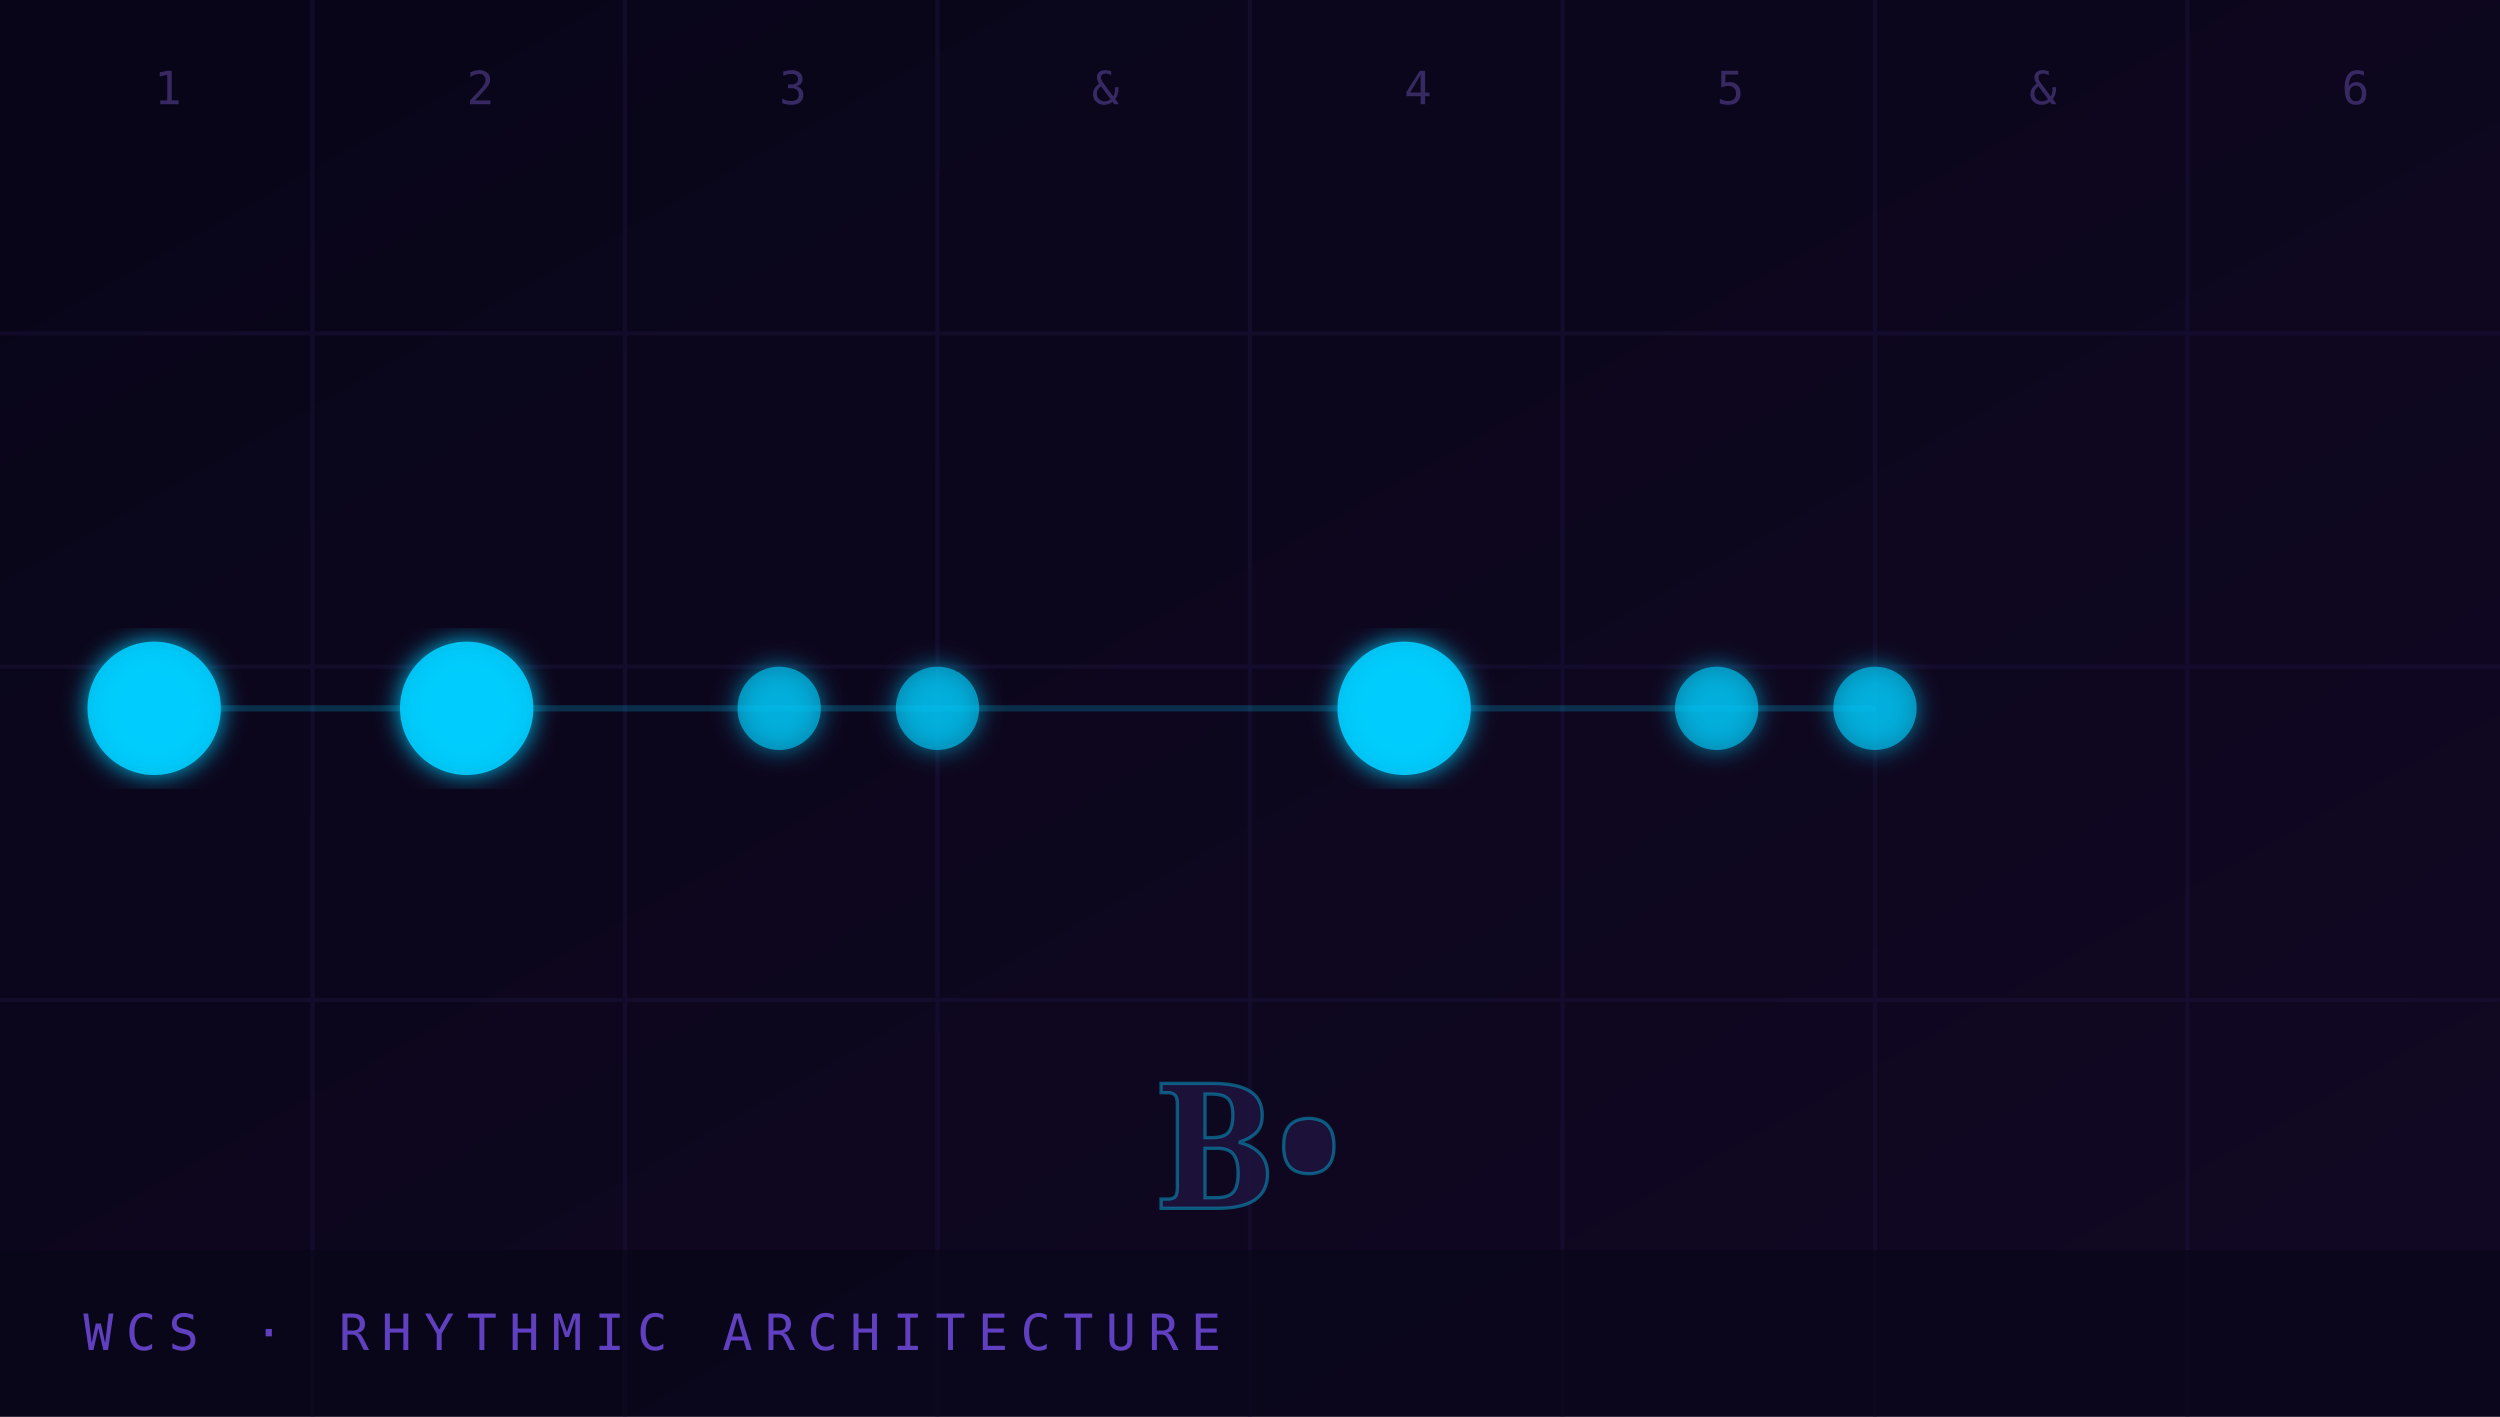
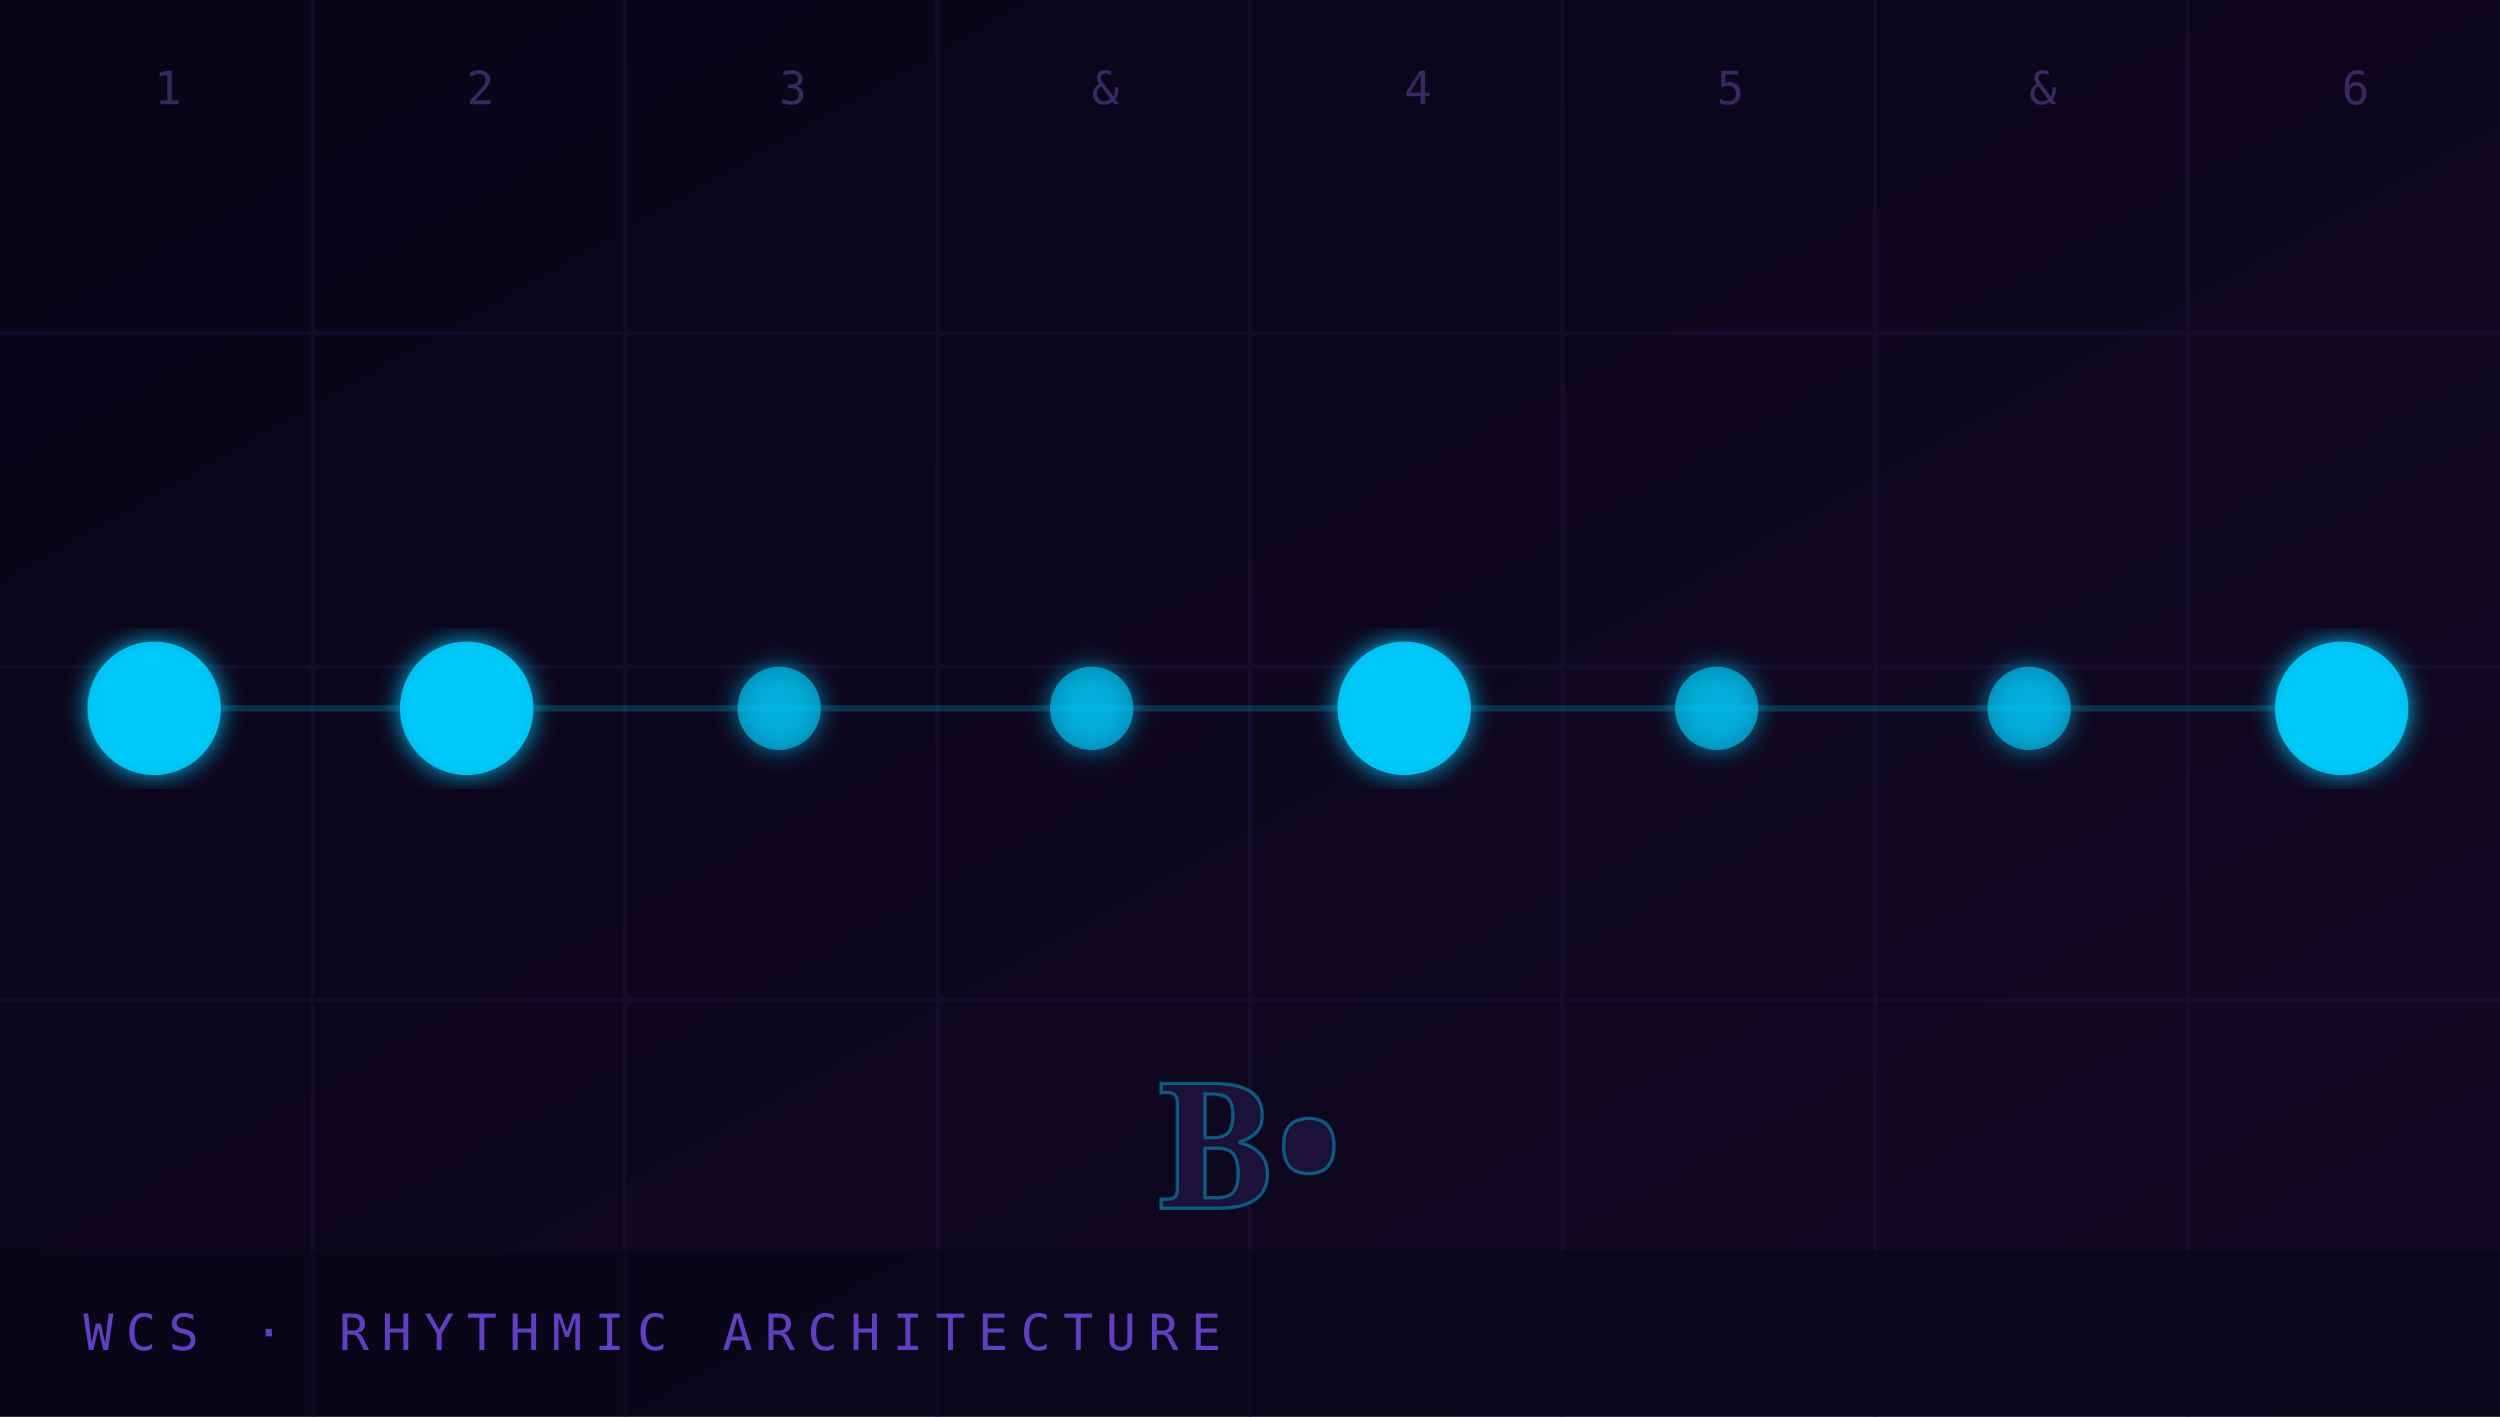
<svg xmlns="http://www.w3.org/2000/svg" viewBox="0 0 600 340">
  <defs>
    <linearGradient id="a" x1="0" x2="1" y1="0" y2="1">
      <stop offset="0%" stop-color="#080518" />
      <stop offset="100%" stop-color="#120824" />
    </linearGradient>
    <filter id="b">
      <feGaussianBlur result="blur" stdDeviation="3" />
      <feMerge>
        <feMergeNode in="blur" />
        <feMergeNode in="SourceGraphic" />
      </feMerge>
    </filter>
  </defs>
  <path fill="url(#a)" d="M0 0h600v340H0z" />
  <path stroke="#1e1440" d="M0 80h600M0 160h600M0 240h600M75 0v340M150 0v340M225 0v340M300 0v340M375 0v340M450 0v340M525 0v340" opacity=".4" />
  <g fill="#4a3880" font-family="monospace" font-size="11" opacity=".7">
    <text x="37" y="25">1</text>
    <text x="112" y="25">2</text>
    <text x="187" y="25">3</text>
    <text x="262" y="25">&amp;</text>
    <text x="337" y="25">4</text>
    <text x="412" y="25">5</text>
    <text x="487" y="25">&amp;</text>
    <text x="562" y="25">6</text>
  </g>
  <g fill="#00cfff" filter="url(#b)">
    <circle cx="37" cy="170" r="16" opacity=".9" />
    <circle cx="112" cy="170" r="16" opacity=".9" />
    <circle cx="187" cy="170" r="10" opacity=".6" />
-     <circle cx="225" cy="170" r="10" opacity=".6" />
+     <circle cx="262" cy="170" r="10" opacity=".6" />
    <circle cx="337" cy="170" r="16" opacity=".9" />
    <circle cx="412" cy="170" r="10" opacity=".6" />
-     <circle cx="450" cy="170" r="10" opacity=".6" />
+     <circle cx="487" cy="170" r="10" opacity=".6" />
+     <circle cx="562" cy="170" r="16" opacity=".9" />
  </g>
-   <path fill="none" stroke="#00cfff" stroke-width="1.5" d="M37 170h413" opacity=".2" />
+   <path fill="none" stroke="#00cfff" stroke-width="1.5" d="M37 170h525" opacity=".2" />
  <text x="300" y="290" fill="#1e1440" font-family="Georgia, serif" font-size="42" font-weight="bold" opacity=".8" text-anchor="middle">B•</text>
  <text x="300" y="290" fill="none" stroke="#00cfff" stroke-width=".8" font-family="Georgia, serif" font-size="42" font-weight="bold" opacity=".4" text-anchor="middle">B•</text>
  <path fill="#080518" d="M0 300h600v40H0z" opacity=".7" />
  <text x="20" y="324" fill="#6040c0" font-family="monospace" font-size="12" letter-spacing="3">WCS · RHYTHMIC ARCHITECTURE</text>
</svg>
